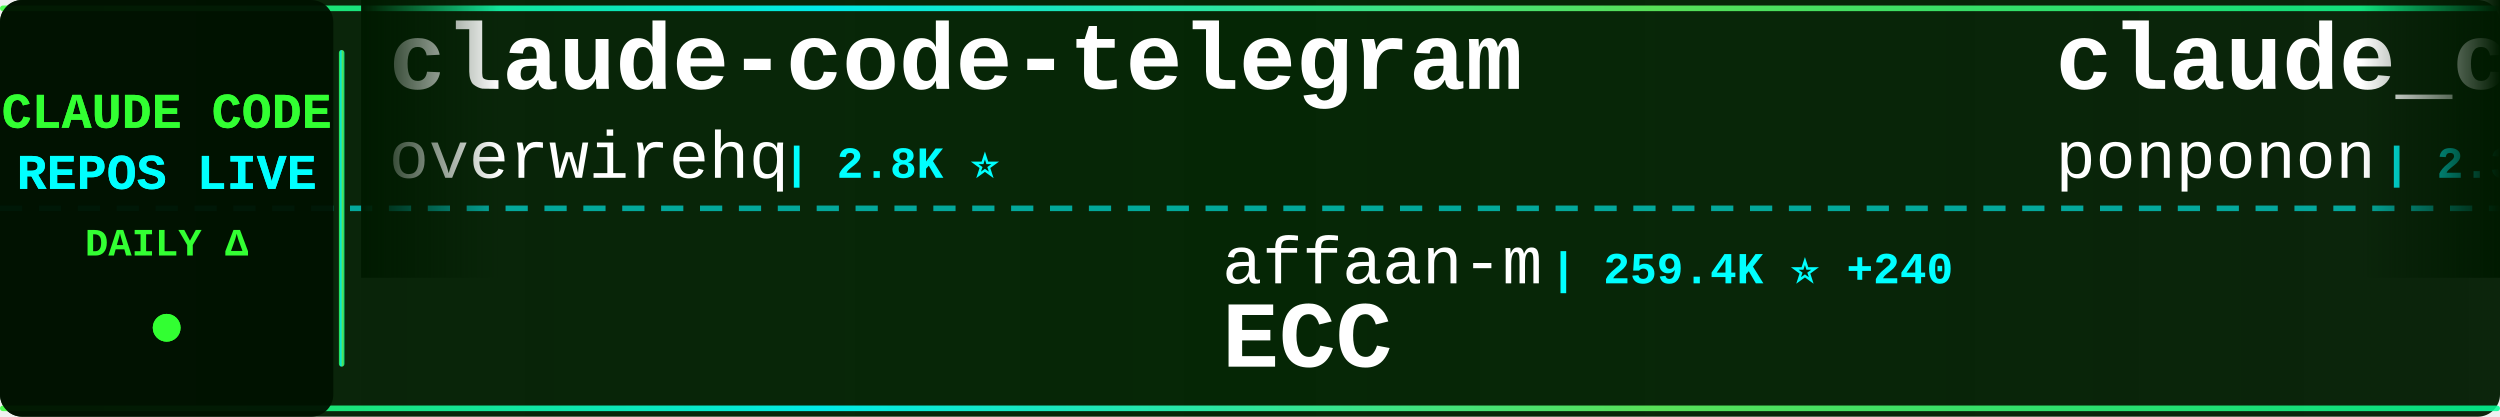
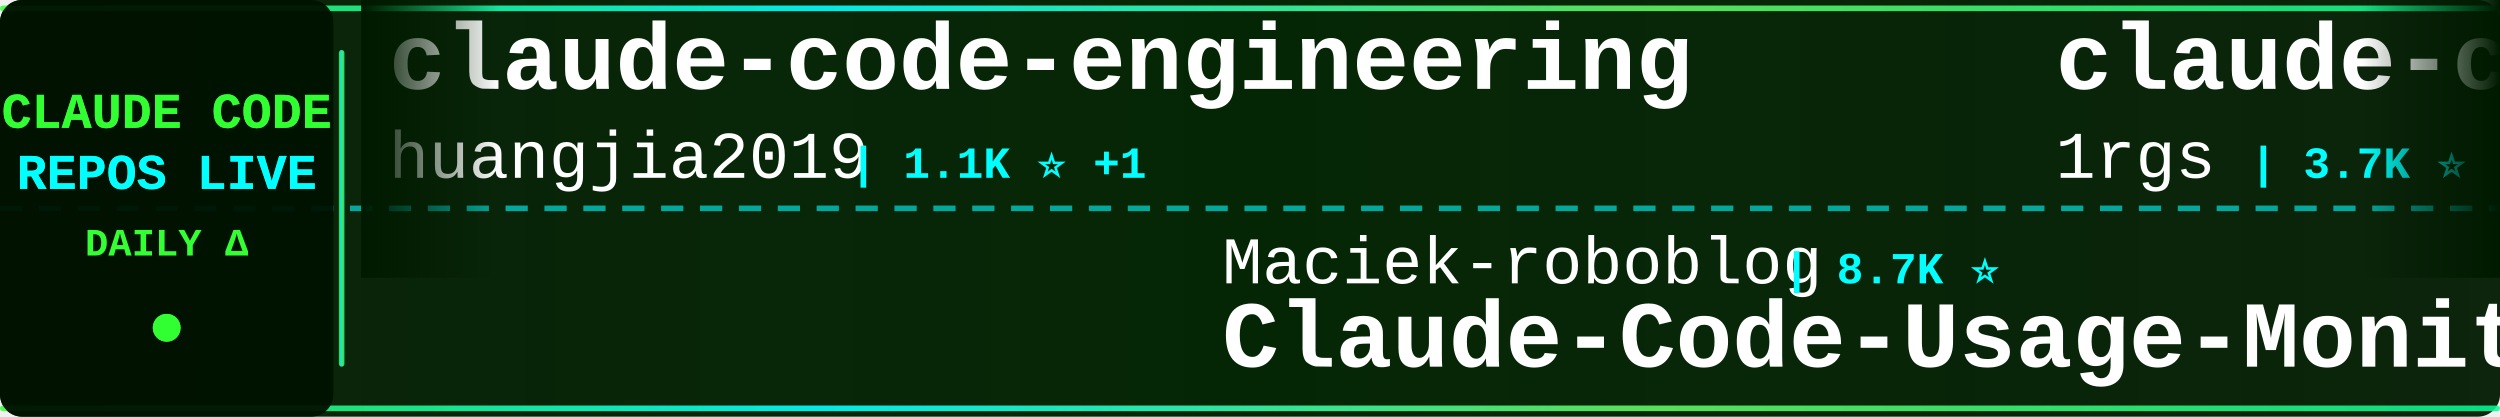
<svg xmlns="http://www.w3.org/2000/svg" width="900" height="150">
  <defs>
    <linearGradient id="tickerBg" x1="0%" y1="0%" x2="100%" y2="0%">
      <stop offset="0%" style="stop-color:#001a00;stop-opacity:0.95" />
      <stop offset="50%" style="stop-color:#002200;stop-opacity:0.98" />
      <stop offset="100%" style="stop-color:#001a00;stop-opacity:0.95" />
    </linearGradient>
    <linearGradient id="borderGrad" x1="0%" y1="0%" x2="100%" y2="0%">
      <stop offset="0%" style="stop-color:#33ff33;stop-opacity:0.85">
        <animate attributeName="stop-opacity" values="0.85;1;0.85" dur="2s" repeatCount="indefinite" />
      </stop>
      <stop offset="33%" style="stop-color:#00ffff;stop-opacity:0.9">
        <animate attributeName="stop-opacity" values="0.9;1;0.9" dur="2.2s" repeatCount="indefinite" />
      </stop>
      <stop offset="66%" style="stop-color:#66ff66;stop-opacity:0.85">
        <animate attributeName="stop-opacity" values="0.85;1;0.85" dur="1.8s" repeatCount="indefinite" />
      </stop>
      <stop offset="100%" style="stop-color:#00ff99;stop-opacity:0.85">
        <animate attributeName="stop-opacity" values="0.85;1;0.85" dur="2s" repeatCount="indefinite" />
      </stop>
    </linearGradient>
    <filter id="textGlow">
      <feGaussianBlur stdDeviation="0.1" result="coloredBlur" />
      <feMerge>
        <feMergeNode in="coloredBlur" />
        <feMergeNode in="SourceGraphic" />
      </feMerge>
    </filter>
    <filter id="metricGlow">
      <feGaussianBlur stdDeviation="0.2" result="coloredBlur" />
      <feMerge>
        <feMergeNode in="coloredBlur" />
        <feMergeNode in="SourceGraphic" />
      </feMerge>
    </filter>
    <linearGradient id="leftFade" x1="0%" y1="0%" x2="100%" y2="0%">
      <stop offset="0%" style="stop-color:#001a00;stop-opacity:1" />
      <stop offset="100%" style="stop-color:#001a00;stop-opacity:0" />
    </linearGradient>
    <linearGradient id="rightFade" x1="0%" y1="0%" x2="100%" y2="0%">
      <stop offset="0%" style="stop-color:#001a00;stop-opacity:0" />
      <stop offset="100%" style="stop-color:#001a00;stop-opacity:1" />
    </linearGradient>
  </defs>
  <rect width="900" height="150" fill="url(#tickerBg)" rx="8" />
  <rect x="0" y="2" width="900" height="2" fill="url(#borderGrad)" rx="1" />
  <rect x="0" y="146" width="900" height="2" fill="url(#borderGrad)" rx="1" />
  <line x1="0" y1="75" x2="900" y2="75" stroke="#00ffff" stroke-width="2" stroke-dasharray="8 6" opacity="0.6" />
  <rect x="0" y="0" width="120" height="150" fill="#001100" opacity="0.95" rx="8" />
  <text x="60" y="46" font-family="'Courier New', monospace" font-size="18" font-weight="bold" fill="#33ff33" text-anchor="middle" filter="url(#textGlow)">
    CLAUDE CODE
  </text>
  <text x="60" y="68" font-family="'Courier New', monospace" font-size="18" font-weight="bold" fill="#00ffff" text-anchor="middle" filter="url(#textGlow)">
    REPOS LIVE
  </text>
  <text x="60" y="92" font-family="'Courier New', monospace" font-size="14" font-weight="bold" fill="#33ff33" text-anchor="middle">
    DAILY Δ
  </text>
  <circle cx="60" cy="118" r="5" fill="#33ff33" filter="url(#metricGlow)">
    <animate attributeName="r" values="4;6;4" dur="1.5s" repeatCount="indefinite" />
    <animate attributeName="opacity" values="0.6;1;0.6" dur="1.5s" repeatCount="indefinite" />
  </circle>
  <rect x="122" y="18" width="2" height="114" fill="url(#borderGrad)" rx="1" />
  <clipPath id="tickerClip">
    <rect x="130" y="0" width="770" height="150" />
  </clipPath>
  <g clip-path="url(#tickerClip)">
    <g id="tickerItems">
      <animateTransform attributeName="transform" attributeType="XML" type="translate" from="0 0" to="-3000 0" dur="54s" repeatCount="indefinite" />
      <g transform="translate(0, 0)">
-         <text x="140" y="32" font-family="'Courier New', monospace" font-size="34" font-weight="bold" fill="#ffffff">claude-code-telegram</text>
-         <text x="140" y="64" font-family="'Courier New', monospace" font-size="24" font-weight="normal" fill="#ffffff" opacity="1.0">overwirehq</text>
-         <text x="282" y="64" font-family="'Courier New', monospace" font-size="16" font-weight="bold" fill="#00ffff"> | 2.8K ⭐</text>
+         <text x="140" y="32" font-family="'Courier New', monospace" font-size="34" font-weight="bold" fill="#ffffff">claude-code-engineering</text>
+         <text x="140" y="64" font-family="'Courier New', monospace" font-size="24" font-weight="normal" fill="#ffffff" opacity="1.0">huangjia2019</text>
+         <text x="306" y="64" font-family="'Courier New', monospace" font-size="16" font-weight="bold" fill="#00ffff"> | 1.1K ⭐ +1</text>
      </g>
      <g transform="translate(300, 0)">
-         <text x="140" y="102" font-family="'Courier New', monospace" font-size="24" font-weight="normal" fill="#ffffff" opacity="1.0">affaan-m</text>
-         <text x="258" y="102" font-family="'Courier New', monospace" font-size="16" font-weight="bold" fill="#00ffff"> | 259.4K ⭐ +240</text>
-         <text x="140" y="132" font-family="'Courier New', monospace" font-size="34" font-weight="bold" fill="#ffffff">ECC</text>
+         <text x="140" y="102" font-family="'Courier New', monospace" font-size="24" font-weight="normal" fill="#ffffff" opacity="1.0">Maciek-roboblog</text>
+         <text x="342" y="102" font-family="'Courier New', monospace" font-size="16" font-weight="bold" fill="#00ffff"> | 8.7K ⭐</text>
+         <text x="140" y="132" font-family="'Courier New', monospace" font-size="34" font-weight="bold" fill="#ffffff">Claude-Code-Usage-Monito...</text>
      </g>
      <g transform="translate(600, 0)">
-         <text x="140" y="32" font-family="'Courier New', monospace" font-size="34" font-weight="bold" fill="#ffffff">claude_code_src</text>
-         <text x="140" y="64" font-family="'Courier New', monospace" font-size="24" font-weight="normal" fill="#ffffff" opacity="1.0">ponponon</text>
-         <text x="258" y="64" font-family="'Courier New', monospace" font-size="16" font-weight="bold" fill="#00ffff"> | 2.3K ⭐ +1</text>
+         <text x="140" y="32" font-family="'Courier New', monospace" font-size="34" font-weight="bold" fill="#ffffff">claude-code-proxy</text>
+         <text x="140" y="64" font-family="'Courier New', monospace" font-size="24" font-weight="normal" fill="#ffffff" opacity="1.0">1rgs</text>
+         <text x="210" y="64" font-family="'Courier New', monospace" font-size="16" font-weight="bold" fill="#00ffff"> | 3.7K ⭐</text>
      </g>
      <g transform="translate(900, 0)">
-         <text x="140" y="102" font-family="'Courier New', monospace" font-size="24" font-weight="normal" fill="#ffffff" opacity="1.0">LING71671</text>
-         <text x="270" y="102" font-family="'Courier New', monospace" font-size="16" font-weight="bold" fill="#00ffff"> | 950 ⭐ +1</text>
-         <text x="140" y="132" font-family="'Courier New', monospace" font-size="34" font-weight="bold" fill="#ffffff">Open-ClaudeCode</text>
+         <text x="140" y="102" font-family="'Courier New', monospace" font-size="24" font-weight="normal" fill="#ffffff" opacity="1.0">diet103</text>
+         <text x="246" y="102" font-family="'Courier New', monospace" font-size="16" font-weight="bold" fill="#00ffff"> | 10.0K ⭐</text>
+         <text x="140" y="132" font-family="'Courier New', monospace" font-size="34" font-weight="bold" fill="#ffffff">claude-code-infrastructu...</text>
      </g>
      <g transform="translate(1200, 0)">
-         <text x="140" y="32" font-family="'Courier New', monospace" font-size="34" font-weight="bold" fill="#ffffff">ClaudeCode</text>
-         <text x="140" y="64" font-family="'Courier New', monospace" font-size="24" font-weight="normal" fill="#ffffff" opacity="1.0">guanshan</text>
-         <text x="258" y="64" font-family="'Courier New', monospace" font-size="16" font-weight="bold" fill="#00ffff"> | 61 ⭐</text>
+         <text x="140" y="32" font-family="'Courier New', monospace" font-size="34" font-weight="bold" fill="#ffffff">Dive-into-Claude-Code</text>
+         <text x="140" y="64" font-family="'Courier New', monospace" font-size="24" font-weight="normal" fill="#ffffff" opacity="1.0">VILA-Lab</text>
+         <text x="258" y="64" font-family="'Courier New', monospace" font-size="16" font-weight="bold" fill="#00ffff"> | 2.1K ⭐ +2</text>
      </g>
      <g transform="translate(1500, 0)">
-         <text x="140" y="102" font-family="'Courier New', monospace" font-size="24" font-weight="normal" fill="#ffffff" opacity="1.0">shanraisshan</text>
-         <text x="306" y="102" font-family="'Courier New', monospace" font-size="16" font-weight="bold" fill="#00ffff"> | 66.0K ⭐ +6</text>
-         <text x="140" y="132" font-family="'Courier New', monospace" font-size="34" font-weight="bold" fill="#ffffff">claude-code-best-practic...</text>
+         <text x="140" y="102" font-family="'Courier New', monospace" font-size="24" font-weight="normal" fill="#ffffff" opacity="1.0">lintsinghua</text>
+         <text x="294" y="102" font-family="'Courier New', monospace" font-size="16" font-weight="bold" fill="#00ffff"> | 4.2K ⭐</text>
+         <text x="140" y="132" font-family="'Courier New', monospace" font-size="34" font-weight="bold" fill="#ffffff">claude-code-book</text>
      </g>
      <g transform="translate(1800, 0)">
-         <text x="140" y="32" font-family="'Courier New', monospace" font-size="34" font-weight="bold" fill="#ffffff">claude-code-source</text>
-         <text x="140" y="64" font-family="'Courier New', monospace" font-size="24" font-weight="normal" fill="#ffffff" opacity="1.0">JrCx7scC</text>
-         <text x="258" y="64" font-family="'Courier New', monospace" font-size="16" font-weight="bold" fill="#00ffff"> | 376 ⭐</text>
+         <text x="140" y="32" font-family="'Courier New', monospace" font-size="34" font-weight="bold" fill="#ffffff">claude-code-settings</text>
+         <text x="140" y="64" font-family="'Courier New', monospace" font-size="24" font-weight="normal" fill="#ffffff" opacity="1.0">feiskyer</text>
+         <text x="258" y="64" font-family="'Courier New', monospace" font-size="16" font-weight="bold" fill="#00ffff"> | 1.7K ⭐</text>
      </g>
      <g transform="translate(2100, 0)">
-         <text x="140" y="102" font-family="'Courier New', monospace" font-size="24" font-weight="normal" fill="#ffffff" opacity="1.0">alejandrobalderas</text>
-         <text x="366" y="102" font-family="'Courier New', monospace" font-size="16" font-weight="bold" fill="#00ffff"> | 2.8K ⭐ +1</text>
-         <text x="140" y="132" font-family="'Courier New', monospace" font-size="34" font-weight="bold" fill="#ffffff">claude-code-from-source</text>
+         <text x="140" y="102" font-family="'Courier New', monospace" font-size="24" font-weight="normal" fill="#ffffff" opacity="1.0">ponponon</text>
+         <text x="258" y="102" font-family="'Courier New', monospace" font-size="16" font-weight="bold" fill="#00ffff"> | 2.3K ⭐</text>
+         <text x="140" y="132" font-family="'Courier New', monospace" font-size="34" font-weight="bold" fill="#ffffff">claude_code_src</text>
      </g>
      <g transform="translate(2400, 0)">
-         <text x="140" y="32" font-family="'Courier New', monospace" font-size="34" font-weight="bold" fill="#ffffff">claude-code-source-code</text>
-         <text x="140" y="64" font-family="'Courier New', monospace" font-size="24" font-weight="normal" fill="#ffffff" opacity="1.0">777genius</text>
-         <text x="270" y="64" font-family="'Courier New', monospace" font-size="16" font-weight="bold" fill="#00ffff"> | 933 ⭐ +1</text>
+         <text x="140" y="32" font-family="'Courier New', monospace" font-size="34" font-weight="bold" fill="#ffffff">sc-claude-code-files</text>
+         <text x="140" y="64" font-family="'Courier New', monospace" font-size="24" font-weight="normal" fill="#ffffff" opacity="1.0">https-deeplearning-ai</text>
+         <text x="414" y="64" font-family="'Courier New', monospace" font-size="16" font-weight="bold" fill="#00ffff"> | 549 ⭐</text>
      </g>
      <g transform="translate(2700, 0)">
-         <text x="140" y="102" font-family="'Courier New', monospace" font-size="24" font-weight="normal" fill="#ffffff" opacity="1.0">SeemSeam</text>
-         <text x="258" y="102" font-family="'Courier New', monospace" font-size="16" font-weight="bold" fill="#00ffff"> | 3.5K ⭐</text>
-         <text x="140" y="132" font-family="'Courier New', monospace" font-size="34" font-weight="bold" fill="#ffffff">claude_codex_bridge</text>
+         <text x="140" y="102" font-family="'Courier New', monospace" font-size="24" font-weight="normal" fill="#ffffff" opacity="1.0">AICoderTudou</text>
+         <text x="306" y="102" font-family="'Courier New', monospace" font-size="16" font-weight="bold" fill="#00ffff"> | 493 ⭐</text>
+         <text x="140" y="132" font-family="'Courier New', monospace" font-size="34" font-weight="bold" fill="#ffffff">claude-code-tudou</text>
      </g>
      <g transform="translate(3000, 0)">
-         <text x="140" y="32" font-family="'Courier New', monospace" font-size="34" font-weight="bold" fill="#ffffff">claude-code-telegram</text>
-         <text x="140" y="64" font-family="'Courier New', monospace" font-size="24" font-weight="normal" fill="#ffffff" opacity="1.0">overwirehq</text>
-         <text x="282" y="64" font-family="'Courier New', monospace" font-size="16" font-weight="bold" fill="#00ffff"> | 2.8K ⭐</text>
+         <text x="140" y="32" font-family="'Courier New', monospace" font-size="34" font-weight="bold" fill="#ffffff">claude-code-engineering</text>
+         <text x="140" y="64" font-family="'Courier New', monospace" font-size="24" font-weight="normal" fill="#ffffff" opacity="1.0">huangjia2019</text>
+         <text x="306" y="64" font-family="'Courier New', monospace" font-size="16" font-weight="bold" fill="#00ffff"> | 1.1K ⭐ +1</text>
      </g>
      <g transform="translate(3300, 0)">
-         <text x="140" y="102" font-family="'Courier New', monospace" font-size="24" font-weight="normal" fill="#ffffff" opacity="1.0">affaan-m</text>
-         <text x="258" y="102" font-family="'Courier New', monospace" font-size="16" font-weight="bold" fill="#00ffff"> | 259.4K ⭐ +240</text>
-         <text x="140" y="132" font-family="'Courier New', monospace" font-size="34" font-weight="bold" fill="#ffffff">ECC</text>
+         <text x="140" y="102" font-family="'Courier New', monospace" font-size="24" font-weight="normal" fill="#ffffff" opacity="1.0">Maciek-roboblog</text>
+         <text x="342" y="102" font-family="'Courier New', monospace" font-size="16" font-weight="bold" fill="#00ffff"> | 8.7K ⭐</text>
+         <text x="140" y="132" font-family="'Courier New', monospace" font-size="34" font-weight="bold" fill="#ffffff">Claude-Code-Usage-Monito...</text>
      </g>
      <g transform="translate(3600, 0)">
-         <text x="140" y="32" font-family="'Courier New', monospace" font-size="34" font-weight="bold" fill="#ffffff">claude_code_src</text>
-         <text x="140" y="64" font-family="'Courier New', monospace" font-size="24" font-weight="normal" fill="#ffffff" opacity="1.0">ponponon</text>
-         <text x="258" y="64" font-family="'Courier New', monospace" font-size="16" font-weight="bold" fill="#00ffff"> | 2.3K ⭐ +1</text>
+         <text x="140" y="32" font-family="'Courier New', monospace" font-size="34" font-weight="bold" fill="#ffffff">claude-code-proxy</text>
+         <text x="140" y="64" font-family="'Courier New', monospace" font-size="24" font-weight="normal" fill="#ffffff" opacity="1.0">1rgs</text>
+         <text x="210" y="64" font-family="'Courier New', monospace" font-size="16" font-weight="bold" fill="#00ffff"> | 3.7K ⭐</text>
      </g>
      <g transform="translate(3900, 0)">
-         <text x="140" y="102" font-family="'Courier New', monospace" font-size="24" font-weight="normal" fill="#ffffff" opacity="1.0">LING71671</text>
-         <text x="270" y="102" font-family="'Courier New', monospace" font-size="16" font-weight="bold" fill="#00ffff"> | 950 ⭐ +1</text>
-         <text x="140" y="132" font-family="'Courier New', monospace" font-size="34" font-weight="bold" fill="#ffffff">Open-ClaudeCode</text>
+         <text x="140" y="102" font-family="'Courier New', monospace" font-size="24" font-weight="normal" fill="#ffffff" opacity="1.0">diet103</text>
+         <text x="246" y="102" font-family="'Courier New', monospace" font-size="16" font-weight="bold" fill="#00ffff"> | 10.0K ⭐</text>
+         <text x="140" y="132" font-family="'Courier New', monospace" font-size="34" font-weight="bold" fill="#ffffff">claude-code-infrastructu...</text>
      </g>
    </g>
  </g>
  <rect x="130" y="0" width="50" height="100" fill="url(#leftFade)" />
  <rect x="850" y="0" width="50" height="100" fill="url(#rightFade)" />
</svg>
